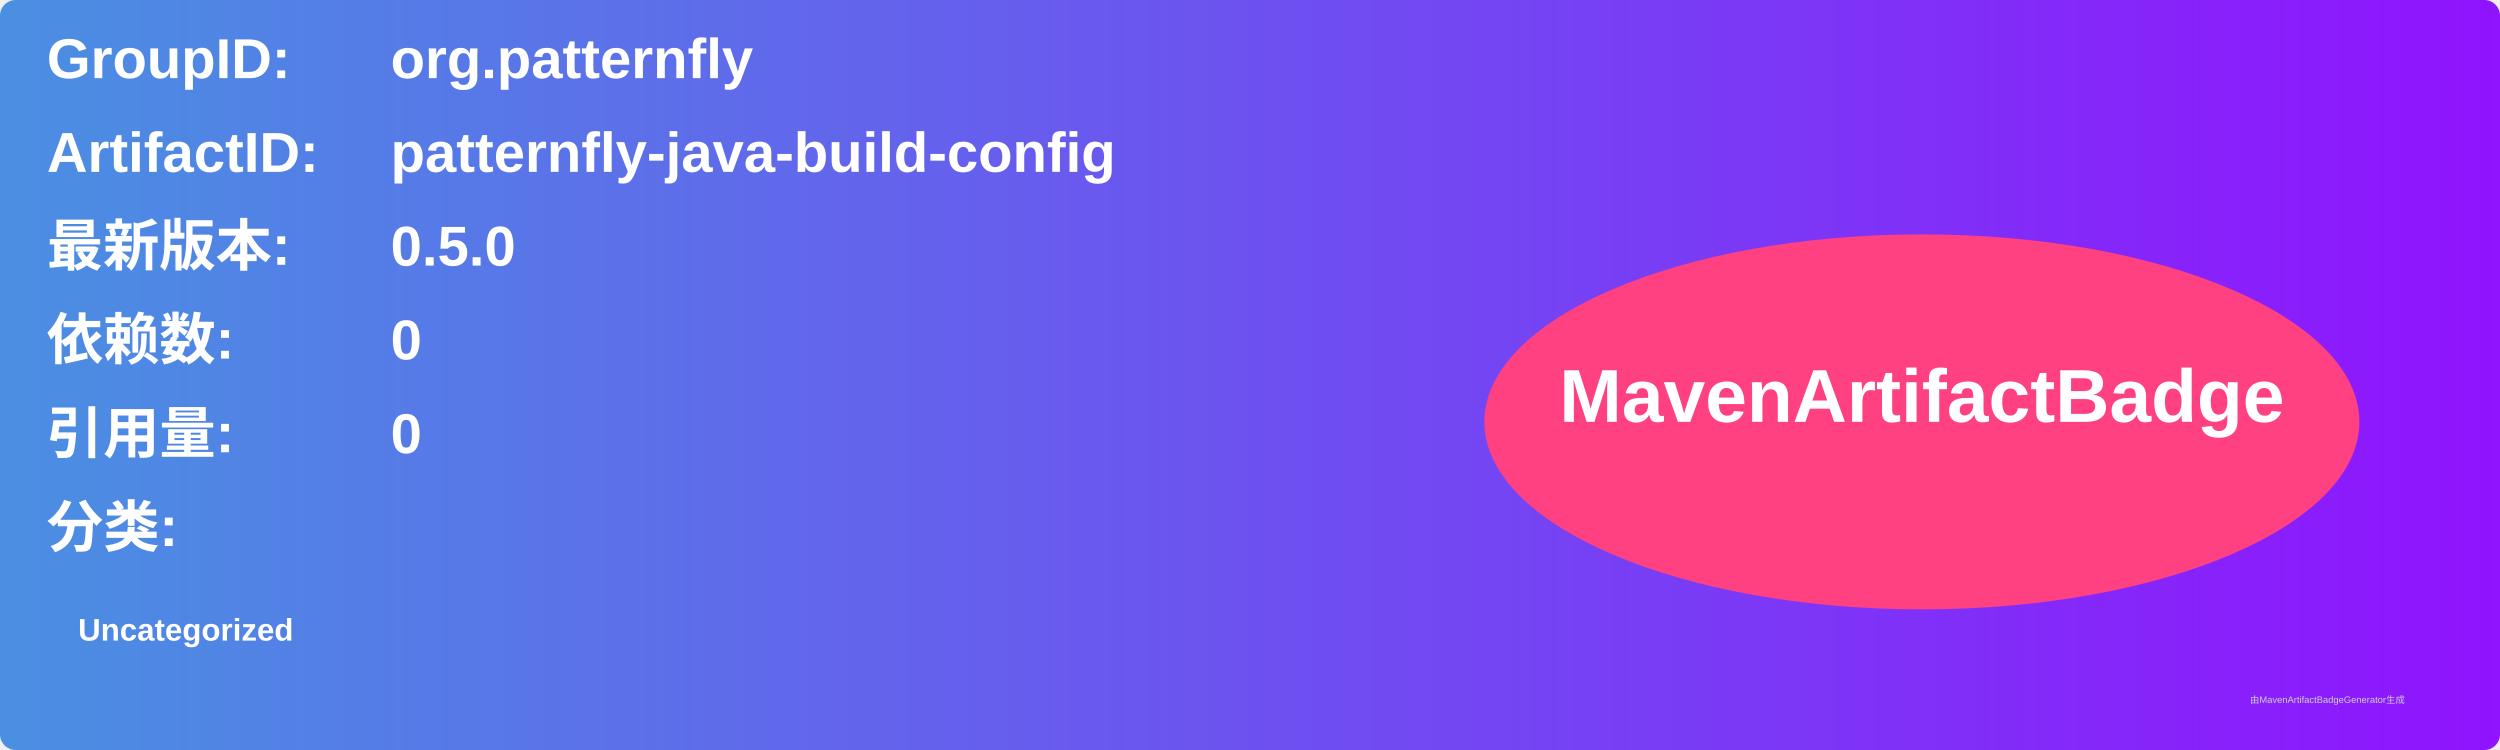
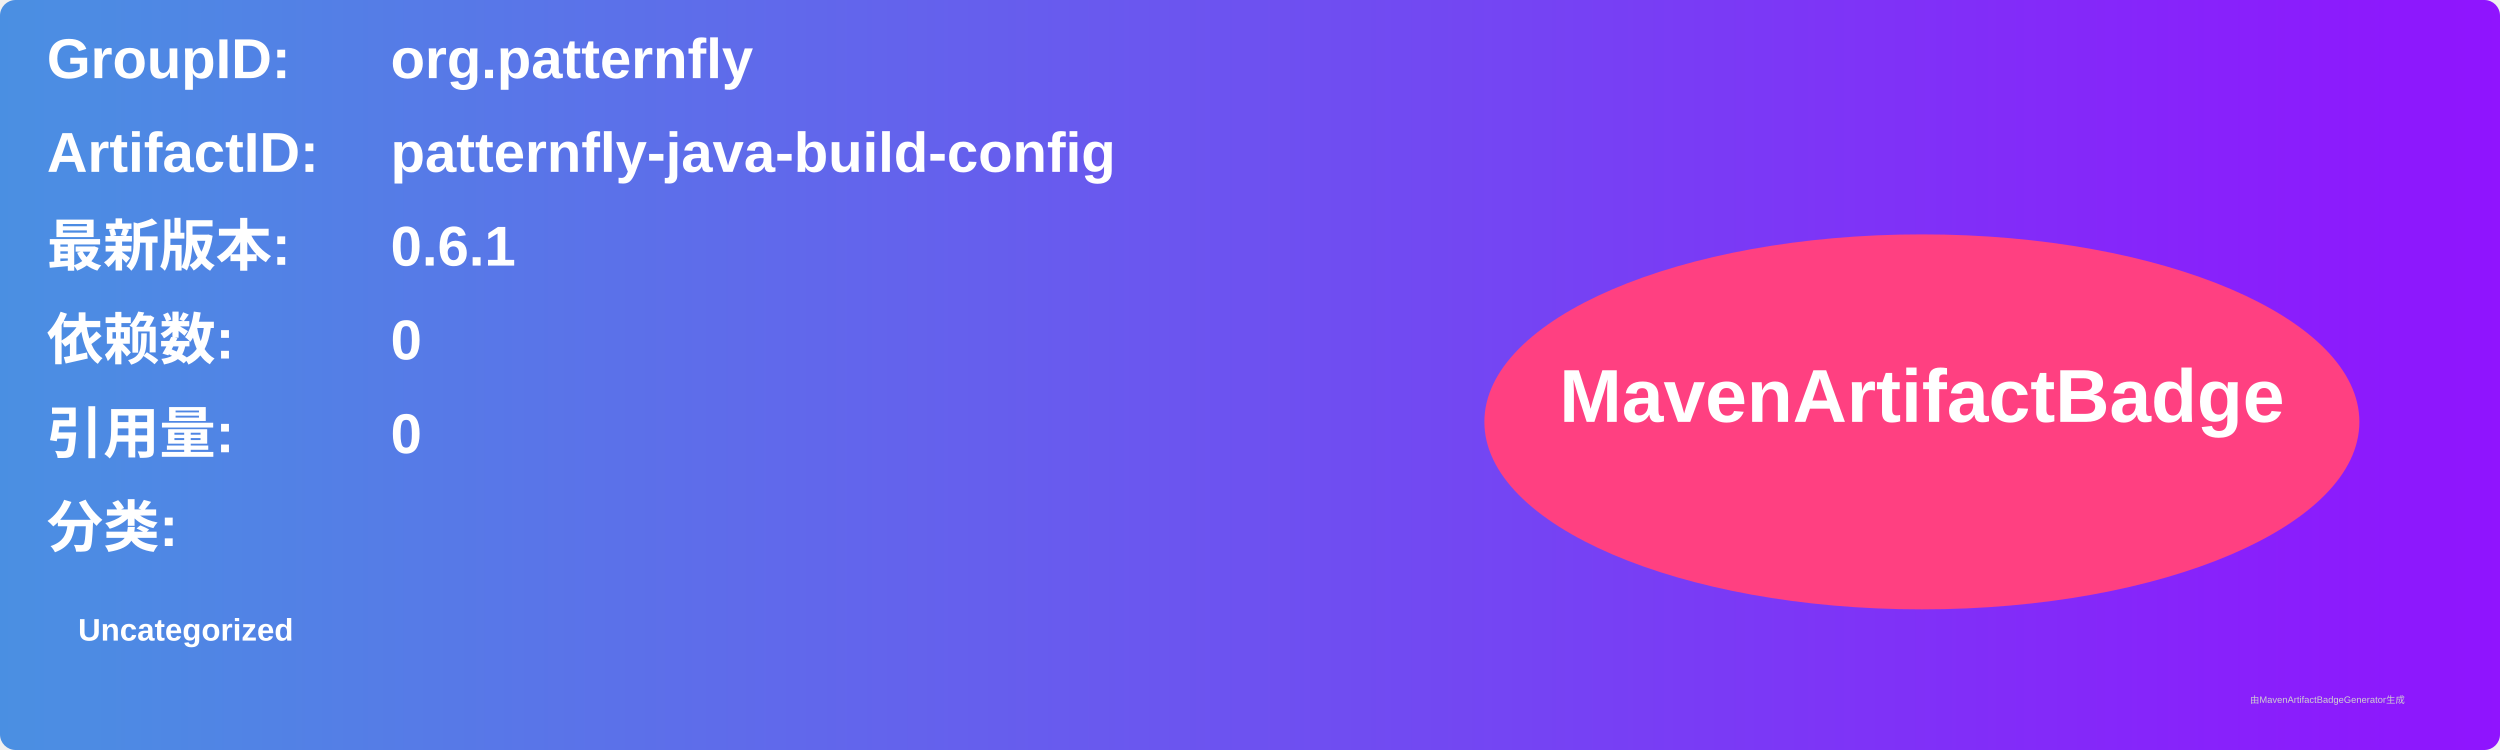
<svg xmlns="http://www.w3.org/2000/svg" width="800" height="240" viewBox="0 0 800 240">
  <linearGradient id="grad" x1="0%" y1="0%" x2="100%" y2="0%">
    <stop offset="0%" stop-color="#4a90e2" />
    <stop offset="100%" stop-color="#9013fe" />
  </linearGradient>
  <rect width="100%" height="100%" rx="5" ry="5" fill="url(#grad)" />
  <g transform="translate(15, 15)">
    <text x="0" y="10" font-family="Arial" font-size="18" fill="white" font-weight="bold" width="260">GroupID:</text>
    <text x="110" y="10" font-family="Arial" font-size="18" fill="white" font-weight="bold" width="460">org.patternfly</text>
    <text x="0" y="40" font-family="Arial" font-size="18" fill="white" font-weight="bold" width="260">ArtifactID:</text>
    <text x="110" y="40" font-family="Arial" font-size="18" fill="white" font-weight="bold" width="460">patternfly-java-build-config</text>
    <text x="0" y="70" font-family="Arial" font-size="18" fill="white" font-weight="bold">最新版本:</text>
    <text x="110" y="70" font-family="Arial" font-size="18" fill="white" font-weight="bold">
-       <tspan font-weight="bold">0.5.0</tspan>
+       <tspan font-weight="bold">0.6.1</tspan>
    </text>
    <text x="0" y="100" font-family="Arial" font-size="18" fill="white" font-weight="bold">依赖数: </text>
    <text x="110" y="100" font-family="Arial" font-size="18" fill="white">
      <tspan font-weight="bold">0</tspan>
    </text>
    <text x="0" y="130" font-family="Arial" font-size="18" fill="white" font-weight="bold">引用量: </text>
    <text x="110" y="130" font-family="Arial" font-size="18" fill="white">
      <tspan font-weight="bold">0</tspan>
    </text>
    <text x="0" y="160" font-family="Arial" font-size="18" fill="white" font-weight="bold">分类:</text>
    <text x="10" y="190" font-family="Arial" font-size="10" fill="white">
      <tspan font-weight="bold">Uncategorized</tspan>
    </text>
    <ellipse cx="600" cy="120" rx="140" ry="60" fill="#ff4081" />
    <text x="600" y="120" text-anchor="middle" font-family="Arial" font-size="24" fill="white" font-weight="bold">MavenArtifactBadge</text>
  </g>
  <text x="720" y="225" font-family="Arial" font-size="3" fill="#d0d0d0">由MavenArtifactBadgeGenerator生成</text>
</svg>
